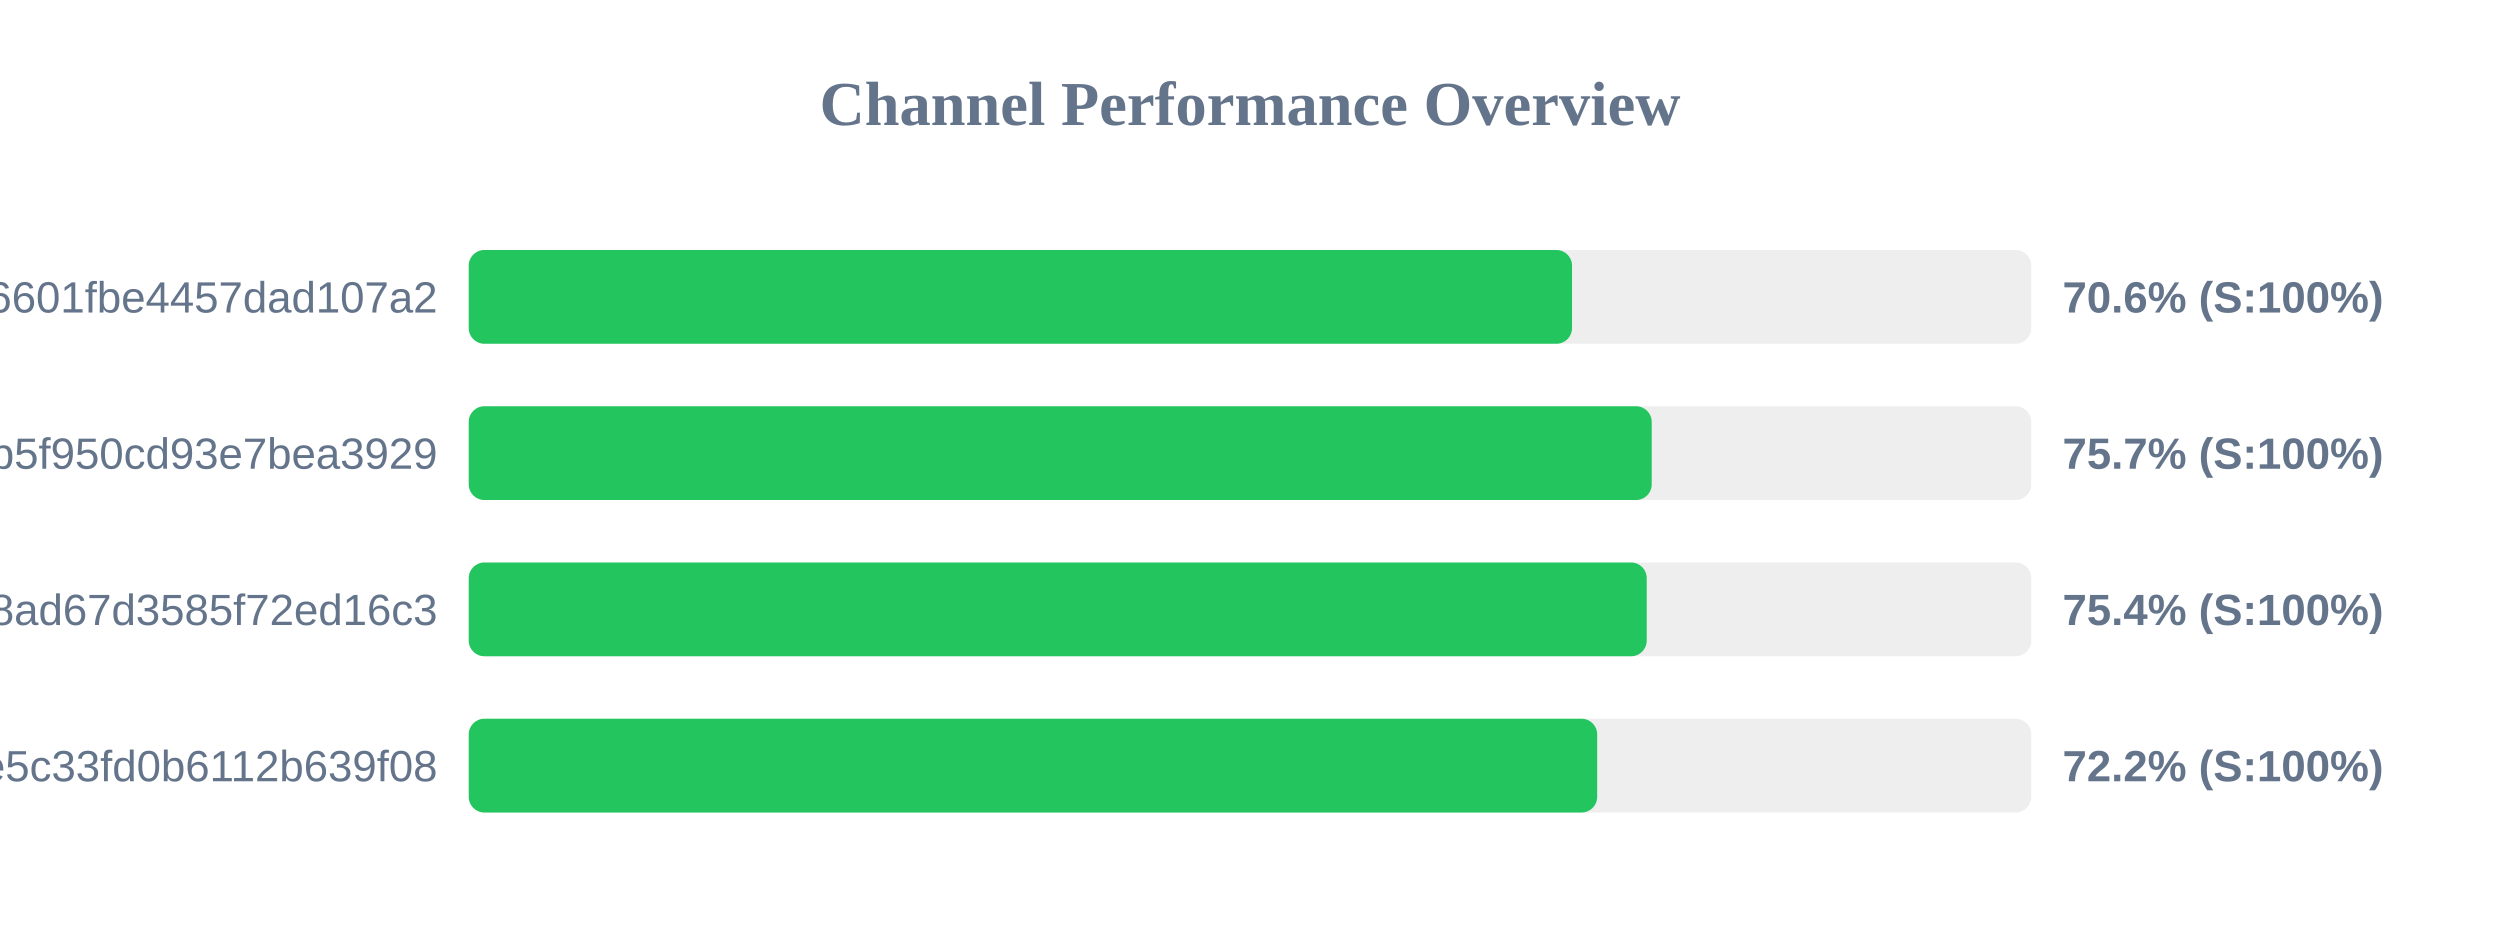
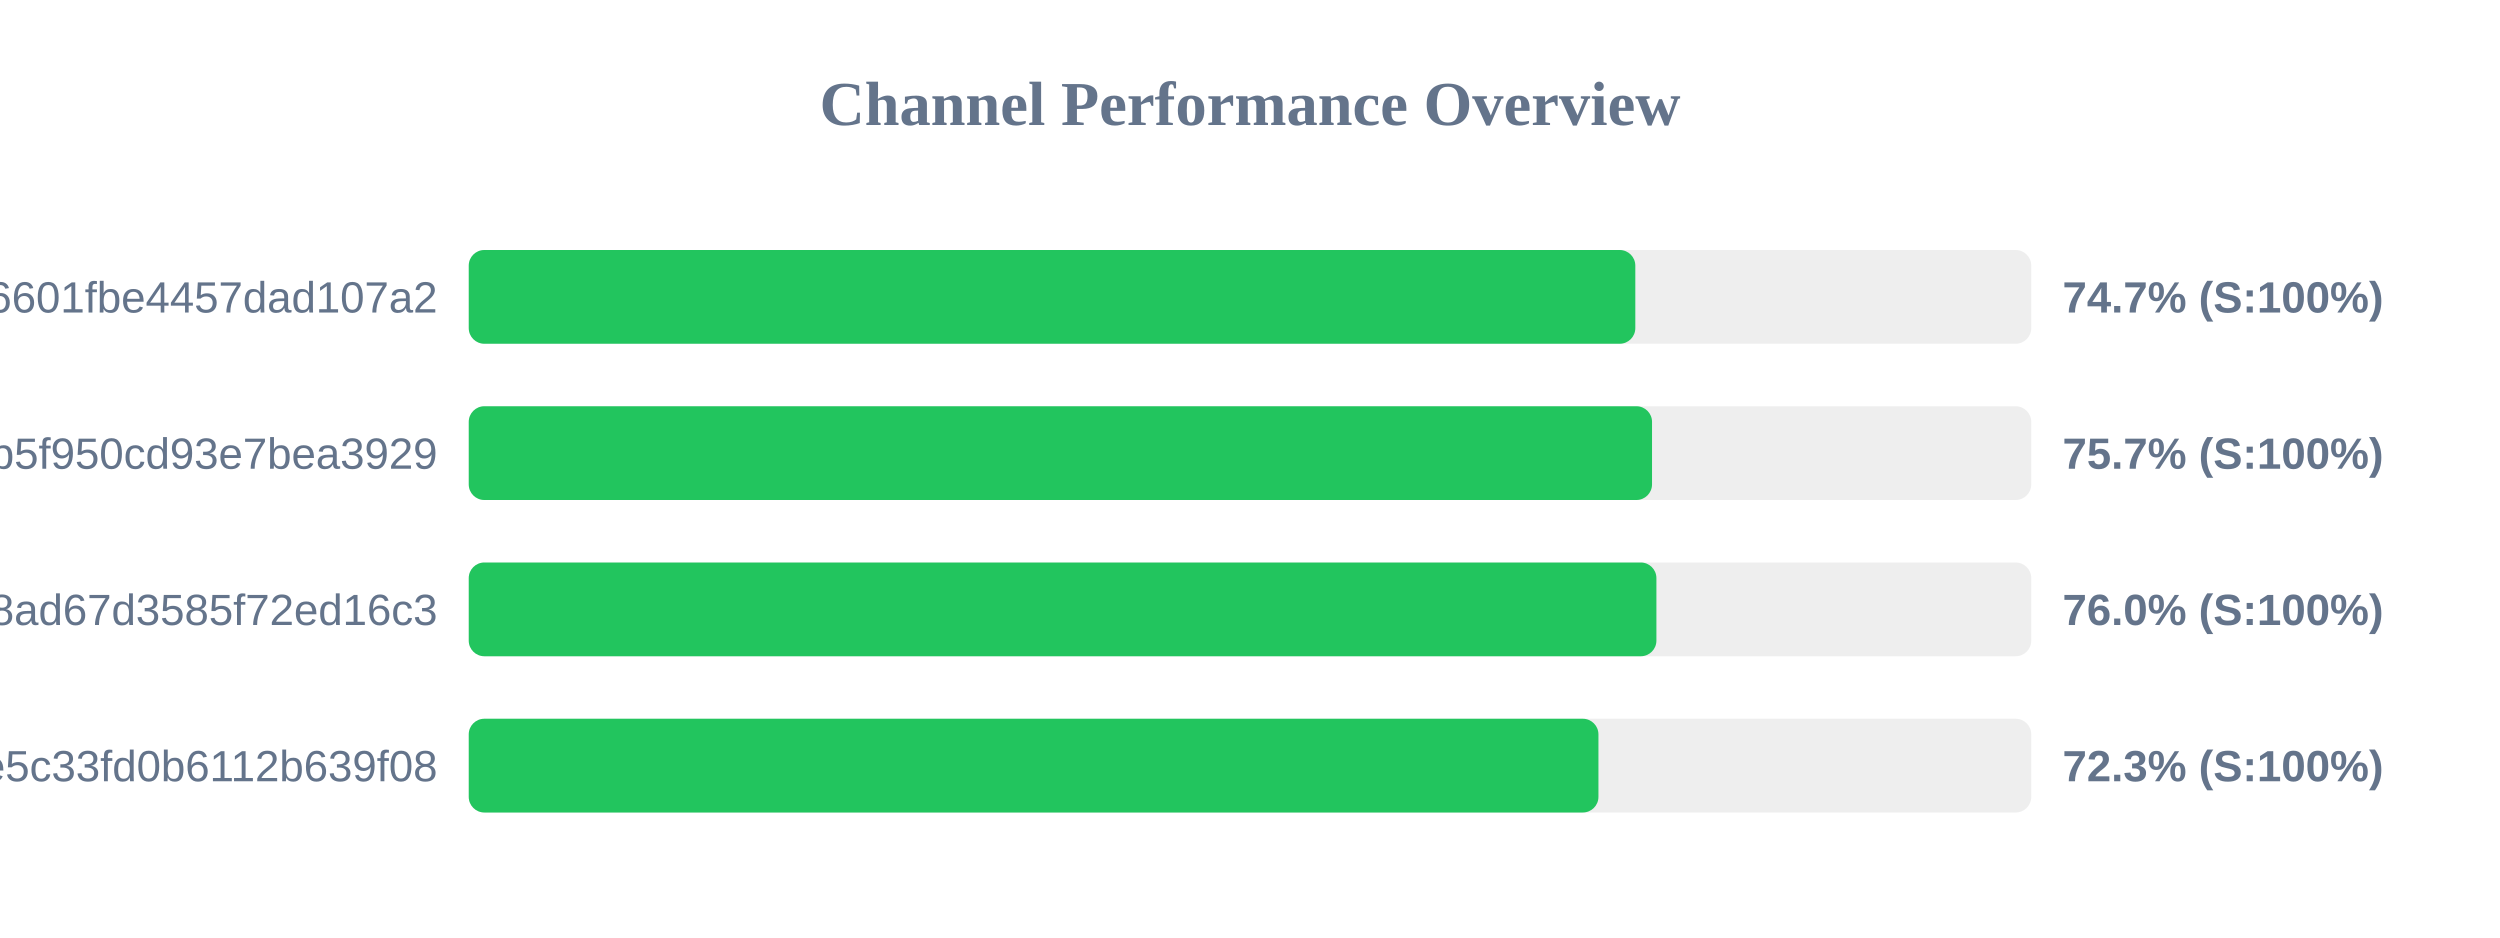
<svg xmlns="http://www.w3.org/2000/svg" width="800" height="300" version="1.1">
  <style>
        .row { font: 14px Arial; fill: #64748b; }
        .score { font: bold 14px Arial; fill: #64748b; }
    </style>
  <text x="400" y="40" text-anchor="middle" font-size="20px" font-weight="bold" fill="#64748b">Channel Performance Overview</text>
  <rect x="150" y="80" width="500" height="30" fill="#eee" rx="5" />
-   <rect x="150" y="80" width="353.05" height="30" fill="#22c55e" rx="5" />
+   <rect x="150" y="80" width="373.3" height="30" fill="#22c55e" rx="5" />
  <text x="140" y="100" text-anchor="end" class="row">6ca22ad3b96aa6601fbe4457dad107a2</text>
-   <text x="660" y="100" text-anchor="start" class="score">70.6% (S:100%)</text>
+   <text x="660" y="100" text-anchor="start" class="score">74.7% (S:100%)</text>
  <rect x="150" y="130" width="500" height="30" fill="#eee" rx="5" />
-   <rect x="150" y="130" width="378.55" height="30" fill="#22c55e" rx="5" />
+   <rect x="150" y="130" width="378.65" height="30" fill="#22c55e" rx="5" />
  <text x="140" y="150" text-anchor="end" class="row">subscribe?token=05dd6e525ca86b5f950cd93e7bea3929</text>
  <text x="660" y="150" text-anchor="start" class="score">75.7% (S:100%)</text>
  <rect x="150" y="180" width="500" height="30" fill="#eee" rx="5" />
-   <rect x="150" y="180" width="376.95" height="30" fill="#22c55e" rx="5" />
+   <rect x="150" y="180" width="380.05" height="30" fill="#22c55e" rx="5" />
  <text x="140" y="200" text-anchor="end" class="row">d2ddf60933dd08ad67d3585f72ed16c3</text>
-   <text x="660" y="200" text-anchor="start" class="score">75.4% (S:100%)</text>
+   <text x="660" y="200" text-anchor="start" class="score">76.0% (S:100%)</text>
  <rect x="150" y="230" width="500" height="30" fill="#eee" rx="5" />
-   <rect x="150" y="230" width="361.1" height="30" fill="#22c55e" rx="5" />
+   <rect x="150" y="230" width="361.5" height="30" fill="#22c55e" rx="5" />
  <text x="140" y="250" text-anchor="end" class="row">56c52d37015ce5c33fd0b6112b639f08</text>
-   <text x="660" y="250" text-anchor="start" class="score">72.2% (S:100%)</text>
+   <text x="660" y="250" text-anchor="start" class="score">72.3% (S:100%)</text>
</svg>
